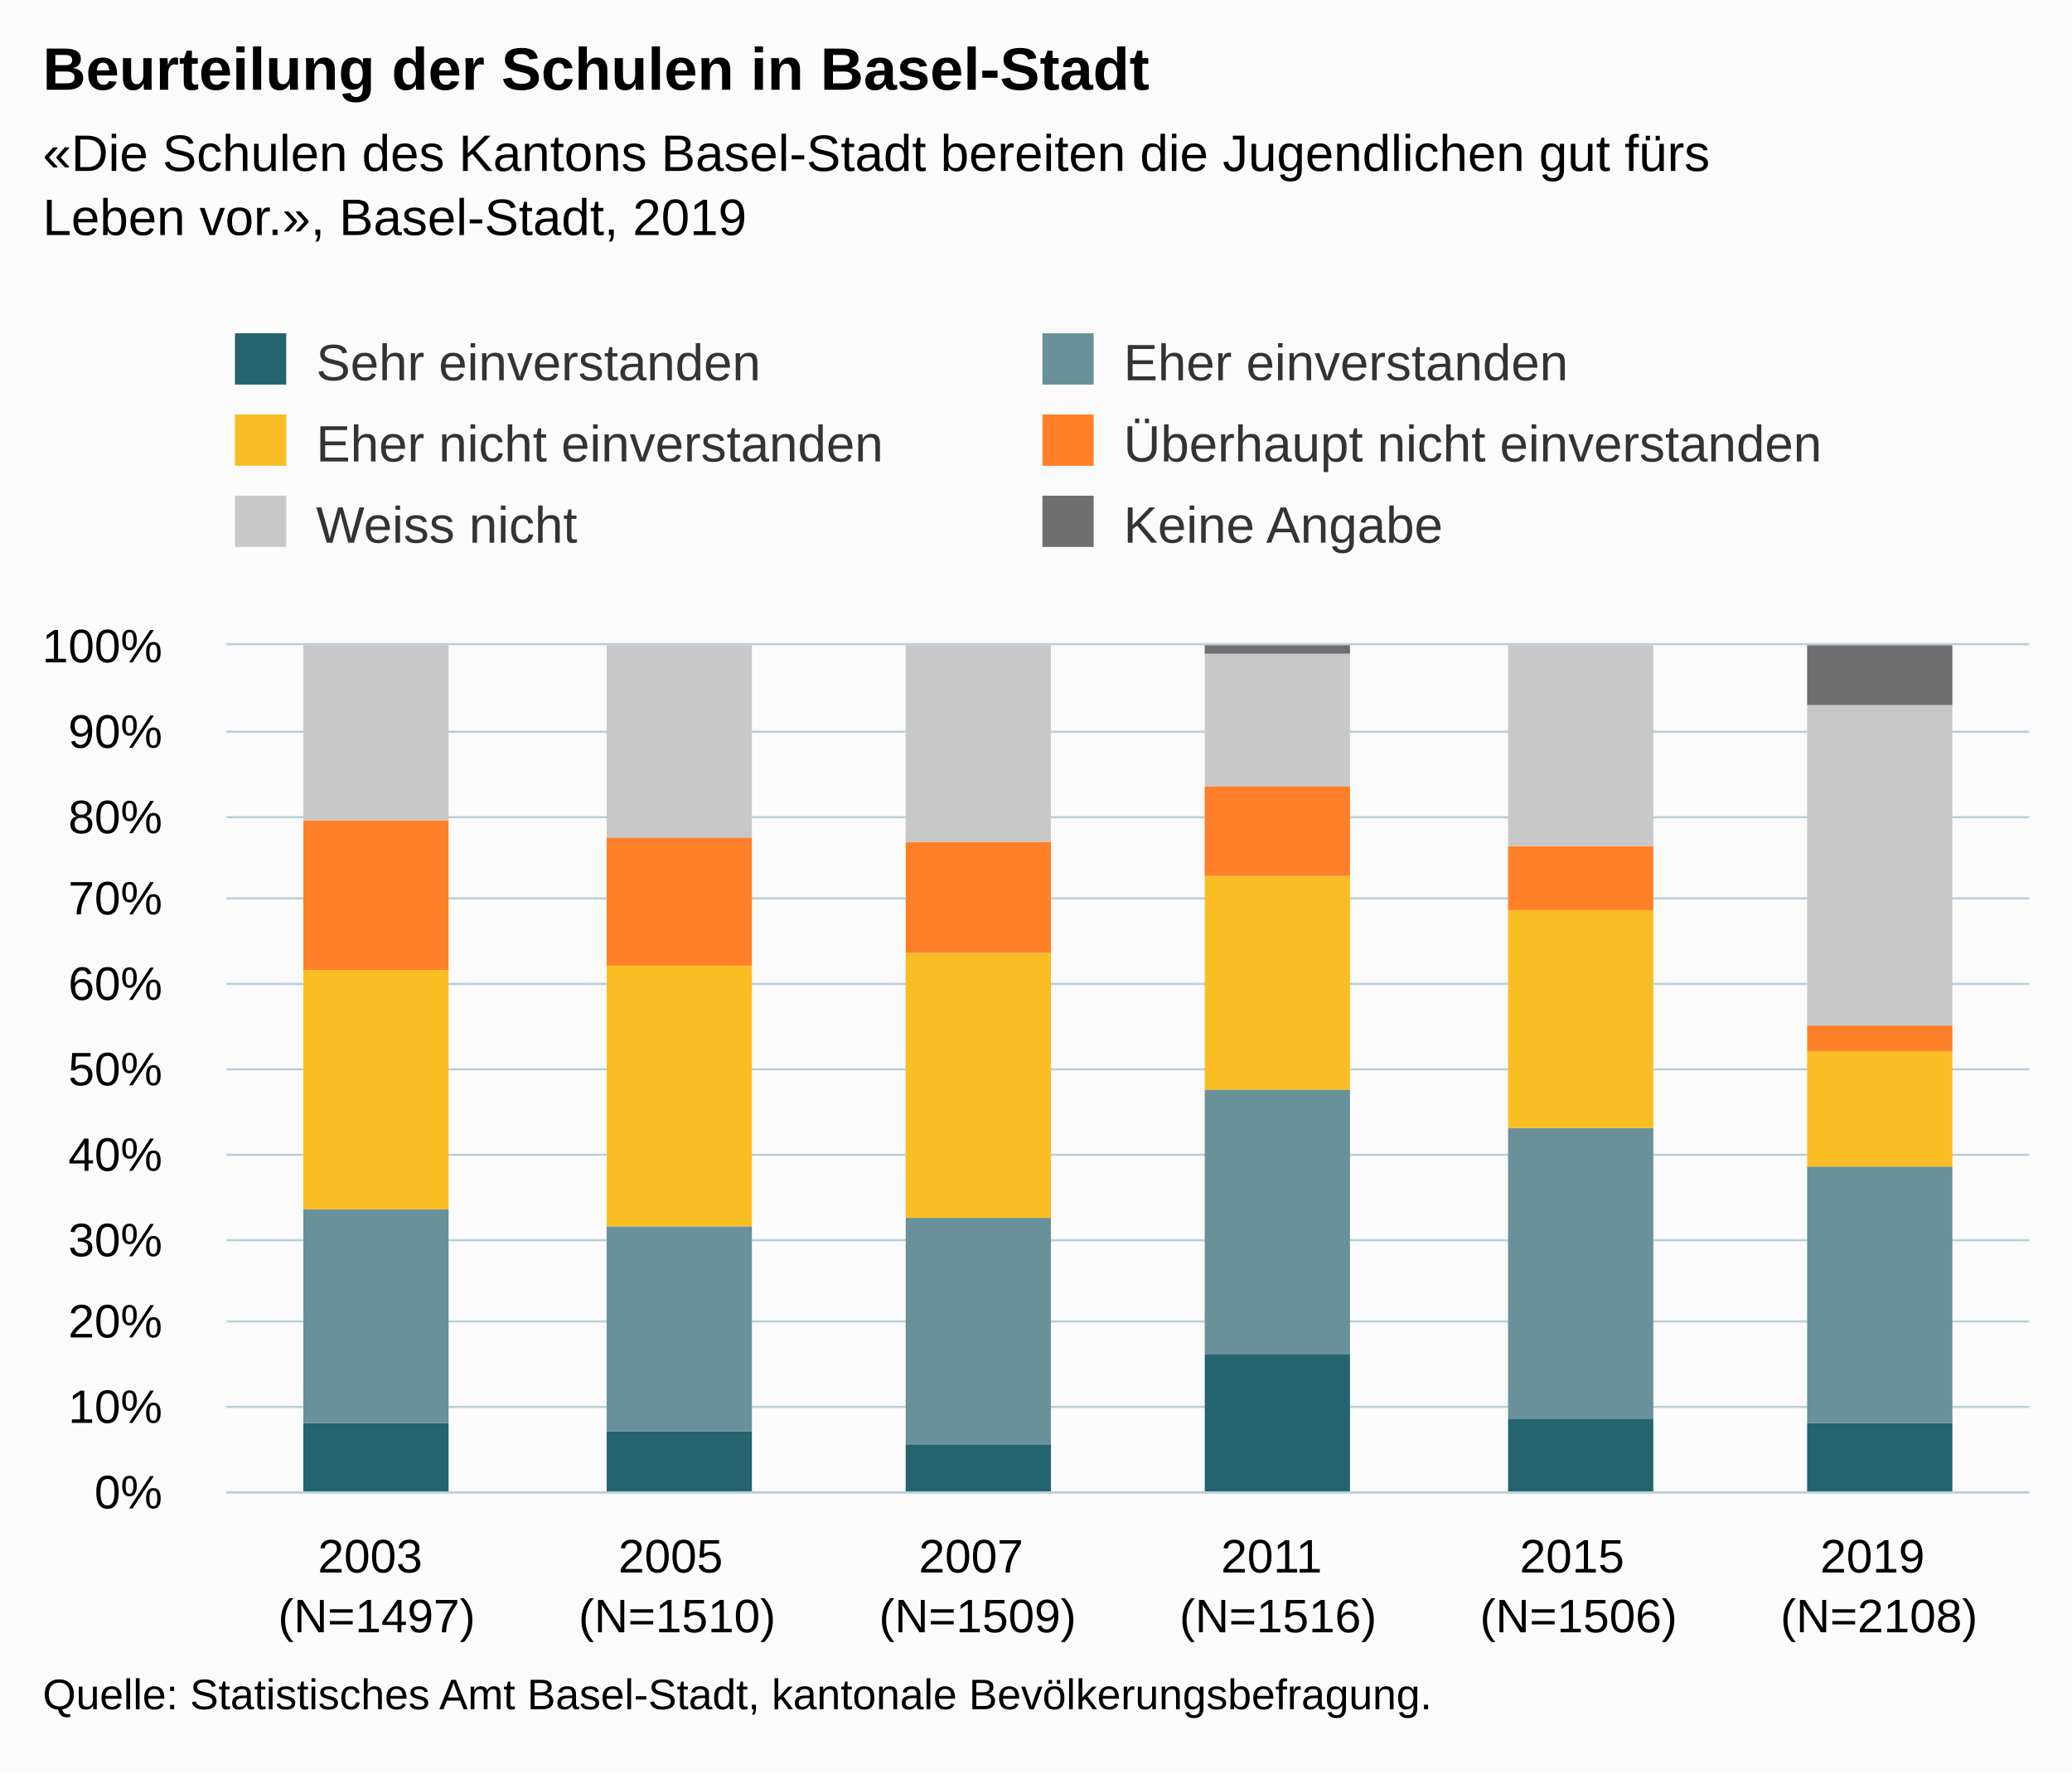
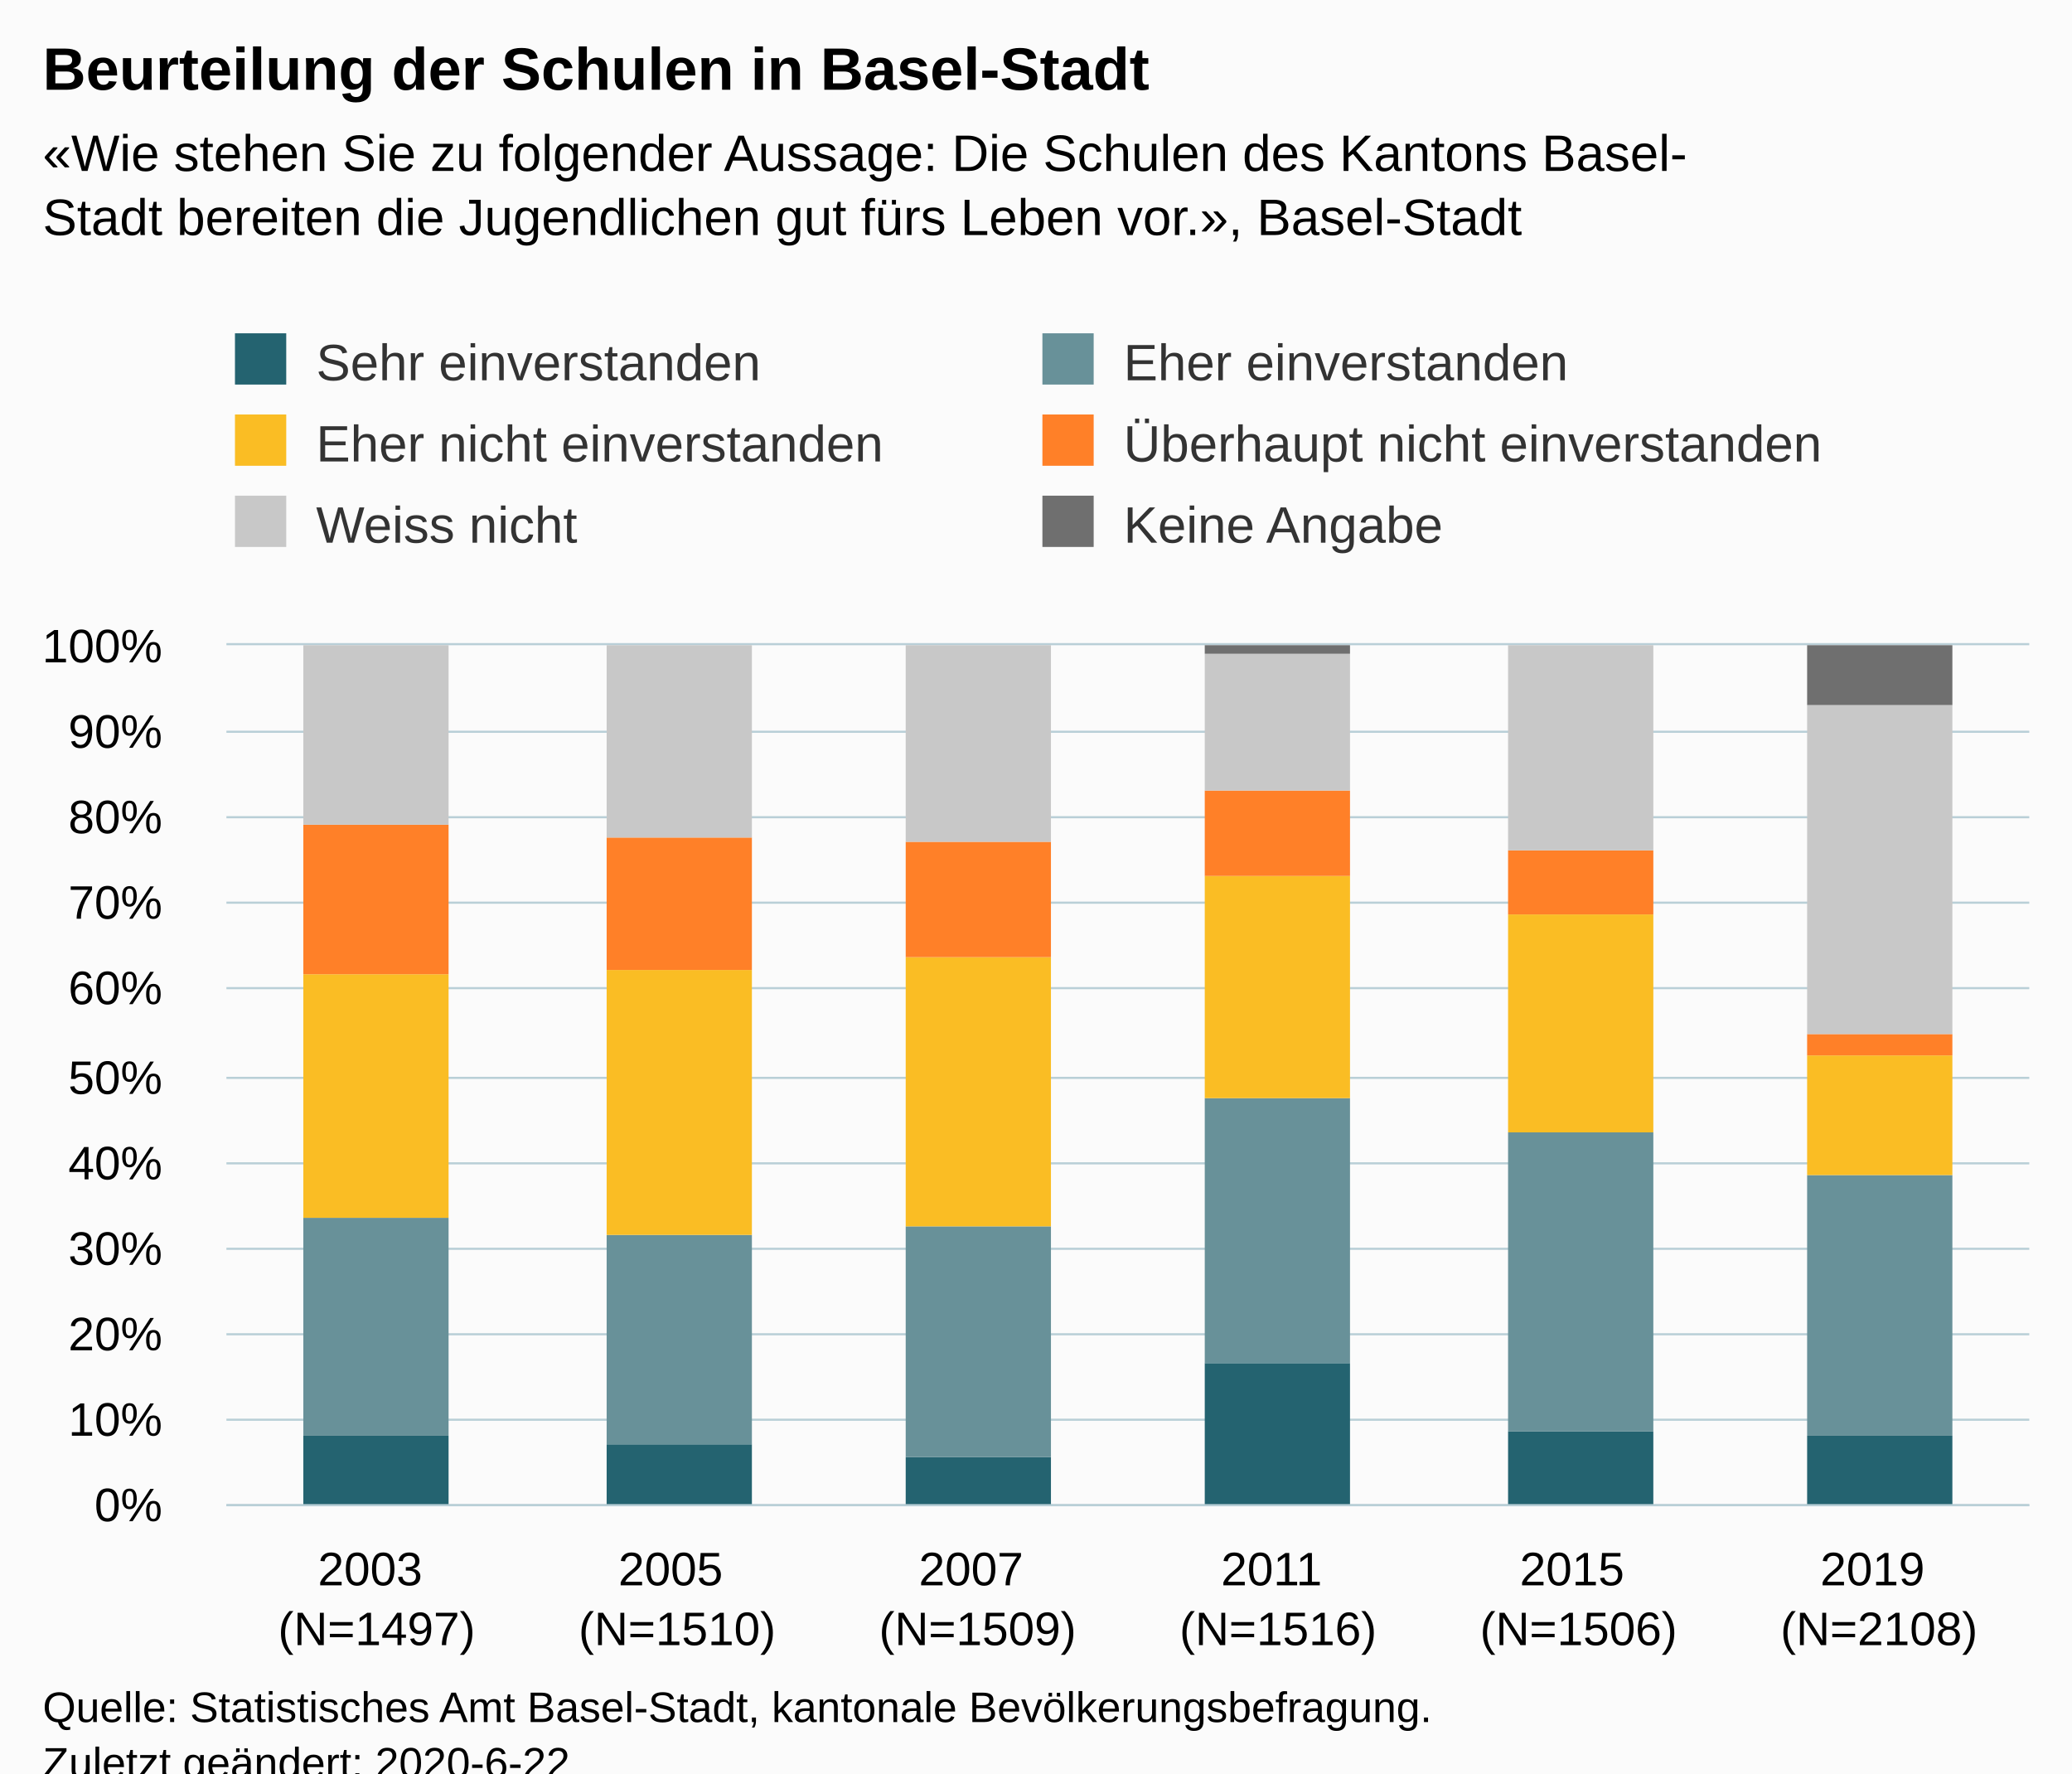
<svg xmlns="http://www.w3.org/2000/svg" version="1.1" class="highcharts-root" style="font-family:Arial;font-size:12px;" viewBox="0 0 485 415">
  <defs>
-     <clipPath id="highcharts-0zeujsy-6">
-       <rect x="0" y="0" width="422" height="198" fill="none" />
+     <clipPath id="highcharts-qi8tl03-42-">
+       <rect x="0" y="0" width="422" height="201" fill="none" />
    </clipPath>
-     <clipPath id="highcharts-0zeujsy-7">
-       <rect x="0" y="0" width="422" height="198" fill="none" />
+     <clipPath id="highcharts-qi8tl03-49-">
+       <rect x="0" y="0" width="422" height="201" fill="none" />
    </clipPath>
  </defs>
-   <rect fill="#fbfbfb" class="highcharts-background" x="0" y="0" width="485" height="415" rx="0" ry="0" />
-   <rect fill="none" class="highcharts-plot-background" x="53" y="151" width="422" height="198" />
+   <rect fill="#fbfbfb" class="highcharts-background" x="0" y="0" width="485" height="428" rx="0" ry="0" />
+   <rect fill="none" class="highcharts-plot-background" x="53" y="151" width="422" height="201" />
  <g class="highcharts-pane-group" data-z-index="0" />
-   <g class="highcharts-grid highcharts-xaxis-grid " data-z-index="1">
-     <path fill="none" data-z-index="1" class="highcharts-grid-line" d="M 122.5 151 L 122.5 349" opacity="1" />
-     <path fill="none" data-z-index="1" class="highcharts-grid-line" d="M 193.5 151 L 193.5 349" opacity="1" />
-     <path fill="none" data-z-index="1" class="highcharts-grid-line" d="M 263.5 151 L 263.5 349" opacity="1" />
-     <path fill="none" data-z-index="1" class="highcharts-grid-line" d="M 333.5 151 L 333.5 349" opacity="1" />
-     <path fill="none" data-z-index="1" class="highcharts-grid-line" d="M 404.5 151 L 404.5 349" opacity="1" />
-     <path fill="none" data-z-index="1" class="highcharts-grid-line" d="M 474.5 151 L 474.5 349" opacity="1" />
-     <path fill="none" data-z-index="1" class="highcharts-grid-line" d="M 52.5 151 L 52.5 349" opacity="1" />
+   <g class="highcharts-grid highcharts-xaxis-grid" data-z-index="1">
+     <path fill="none" data-z-index="1" class="highcharts-grid-line" d="M 122.5 151 L 122.5 352" opacity="1" />
+     <path fill="none" data-z-index="1" class="highcharts-grid-line" d="M 193.5 151 L 193.5 352" opacity="1" />
+     <path fill="none" data-z-index="1" class="highcharts-grid-line" d="M 263.5 151 L 263.5 352" opacity="1" />
+     <path fill="none" data-z-index="1" class="highcharts-grid-line" d="M 333.5 151 L 333.5 352" opacity="1" />
+     <path fill="none" data-z-index="1" class="highcharts-grid-line" d="M 404.5 151 L 404.5 352" opacity="1" />
+     <path fill="none" data-z-index="1" class="highcharts-grid-line" d="M 474.5 151 L 474.5 352" opacity="1" />
+     <path fill="none" data-z-index="1" class="highcharts-grid-line" d="M 52.5 151 L 52.5 352" opacity="1" />
  </g>
-   <g class="highcharts-grid highcharts-yaxis-grid " data-z-index="1">
-     <path fill="none" stroke="#B9CFD7" stroke-width="0.5" data-z-index="1" class="highcharts-grid-line" d="M 53 349.25 L 475 349.25" opacity="1" />
-     <path fill="none" stroke="#B9CFD7" stroke-width="0.5" data-z-index="1" class="highcharts-grid-line" d="M 53 329.25 L 475 329.25" opacity="1" />
-     <path fill="none" stroke="#B9CFD7" stroke-width="0.5" data-z-index="1" class="highcharts-grid-line" d="M 53 309.25 L 475 309.25" opacity="1" />
-     <path fill="none" stroke="#B9CFD7" stroke-width="0.5" data-z-index="1" class="highcharts-grid-line" d="M 53 290.25 L 475 290.25" opacity="1" />
-     <path fill="none" stroke="#B9CFD7" stroke-width="0.5" data-z-index="1" class="highcharts-grid-line" d="M 53 270.25 L 475 270.25" opacity="1" />
-     <path fill="none" stroke="#B9CFD7" stroke-width="0.5" data-z-index="1" class="highcharts-grid-line" d="M 53 250.25 L 475 250.25" opacity="1" />
-     <path fill="none" stroke="#B9CFD7" stroke-width="0.5" data-z-index="1" class="highcharts-grid-line" d="M 53 230.25 L 475 230.25" opacity="1" />
-     <path fill="none" stroke="#B9CFD7" stroke-width="0.5" data-z-index="1" class="highcharts-grid-line" d="M 53 210.25 L 475 210.25" opacity="1" />
+   <g class="highcharts-grid highcharts-yaxis-grid" data-z-index="1">
+     <path fill="none" stroke="#B9CFD7" stroke-width="0.5" data-z-index="1" class="highcharts-grid-line" d="M 53 352.25 L 475 352.25" opacity="1" />
+     <path fill="none" stroke="#B9CFD7" stroke-width="0.5" data-z-index="1" class="highcharts-grid-line" d="M 53 332.25 L 475 332.25" opacity="1" />
+     <path fill="none" stroke="#B9CFD7" stroke-width="0.5" data-z-index="1" class="highcharts-grid-line" d="M 53 312.25 L 475 312.25" opacity="1" />
+     <path fill="none" stroke="#B9CFD7" stroke-width="0.5" data-z-index="1" class="highcharts-grid-line" d="M 53 292.25 L 475 292.25" opacity="1" />
+     <path fill="none" stroke="#B9CFD7" stroke-width="0.5" data-z-index="1" class="highcharts-grid-line" d="M 53 272.25 L 475 272.25" opacity="1" />
+     <path fill="none" stroke="#B9CFD7" stroke-width="0.5" data-z-index="1" class="highcharts-grid-line" d="M 53 252.25 L 475 252.25" opacity="1" />
+     <path fill="none" stroke="#B9CFD7" stroke-width="0.5" data-z-index="1" class="highcharts-grid-line" d="M 53 231.25 L 475 231.25" opacity="1" />
+     <path fill="none" stroke="#B9CFD7" stroke-width="0.5" data-z-index="1" class="highcharts-grid-line" d="M 53 211.25 L 475 211.25" opacity="1" />
    <path fill="none" stroke="#B9CFD7" stroke-width="0.5" data-z-index="1" class="highcharts-grid-line" d="M 53 191.25 L 475 191.25" opacity="1" />
    <path fill="none" stroke="#B9CFD7" stroke-width="0.5" data-z-index="1" class="highcharts-grid-line" d="M 53 171.25 L 475 171.25" opacity="1" />
    <path fill="none" stroke="#B9CFD7" stroke-width="0.5" data-z-index="1" class="highcharts-grid-line" d="M 53 150.75 L 475 150.75" opacity="1" />
  </g>
-   <rect fill="none" class="highcharts-plot-border" data-z-index="1" x="53" y="151" width="422" height="198" />
-   <g class="highcharts-axis highcharts-xaxis " data-z-index="2">
-     <path fill="none" class="highcharts-axis-line" stroke="#B9CFD7" stroke-width="0.5" data-z-index="7" d="M 53 349.25 L 475 349.25" />
+   <rect fill="none" class="highcharts-plot-border" data-z-index="1" x="53" y="151" width="422" height="201" />
+   <g class="highcharts-axis highcharts-xaxis" data-z-index="2">
+     <path fill="none" class="highcharts-axis-line" stroke="#B9CFD7" stroke-width="0.5" data-z-index="7" d="M 53 352.25 L 475 352.25" />
  </g>
-   <g class="highcharts-axis highcharts-yaxis " data-z-index="2">
-     <path fill="none" class="highcharts-axis-line" data-z-index="7" d="M 53 151 L 53 349" />
+   <g class="highcharts-axis highcharts-yaxis" data-z-index="2">
+     <path fill="none" class="highcharts-axis-line" data-z-index="7" d="M 53 151 L 53 352" />
  </g>
  <g class="highcharts-series-group" data-z-index="3">
-     <g data-z-index="0.1" class="highcharts-series highcharts-series-0 highcharts-column-series " transform="translate(53,151) scale(1 1)" clip-path="url(#highcharts-0zeujsy-7)">
-       <rect x="18" y="182" width="34" height="17" fill="#246370" class="highcharts-point" />
-       <rect x="89" y="184" width="34" height="15" fill="#246370" class="highcharts-point" />
-       <rect x="159" y="187" width="34" height="12" fill="#246370" class="highcharts-point" />
-       <rect x="229" y="166" width="34" height="33" fill="#246370" class="highcharts-point" />
-       <rect x="300" y="181" width="34" height="18" fill="#246370" class="highcharts-point" />
-       <rect x="370" y="182" width="34" height="17" fill="#246370" class="highcharts-point" />
+     <g class="highcharts-series highcharts-series-0 highcharts-column-series" data-z-index="0.1" opacity="1" transform="translate(53,151) scale(1 1)" clip-path="url(#highcharts-qi8tl03-49-)">
+       <rect x="18" y="185" width="34" height="17" fill="#246370" opacity="1" class="highcharts-point" />
+       <rect x="89" y="187" width="34" height="15" fill="#246370" opacity="1" class="highcharts-point" />
+       <rect x="159" y="190" width="34" height="12" fill="#246370" opacity="1" class="highcharts-point" />
+       <rect x="229" y="168" width="34" height="34" fill="#246370" opacity="1" class="highcharts-point" />
+       <rect x="300" y="184" width="34" height="18" fill="#246370" opacity="1" class="highcharts-point" />
+       <rect x="370" y="185" width="34" height="17" fill="#246370" opacity="1" class="highcharts-point" />
    </g>
-     <g data-z-index="0.1" class="highcharts-markers highcharts-series-0 highcharts-column-series " transform="translate(53,151) scale(1 1)" clip-path="none" />
-     <g data-z-index="0.1" class="highcharts-series highcharts-series-1 highcharts-column-series " transform="translate(53,151) scale(1 1)" clip-path="url(#highcharts-0zeujsy-7)">
-       <rect x="18" y="132" width="34" height="50" fill="#689199" class="highcharts-point" />
-       <rect x="89" y="136" width="34" height="48" fill="#689199" class="highcharts-point" />
-       <rect x="159" y="134" width="34" height="53" fill="#689199" class="highcharts-point" />
-       <rect x="229" y="104" width="34" height="62" fill="#689199" class="highcharts-point" />
-       <rect x="300" y="113" width="34" height="68" fill="#689199" class="highcharts-point" />
-       <rect x="370" y="122" width="34" height="60" fill="#689199" class="highcharts-point" />
+     <g class="highcharts-markers highcharts-series-0 highcharts-column-series" data-z-index="0.1" opacity="1" transform="translate(53,151) scale(1 1)" clip-path="none" />
+     <g class="highcharts-series highcharts-series-1 highcharts-column-series" data-z-index="0.1" opacity="1" transform="translate(53,151) scale(1 1)" clip-path="url(#highcharts-qi8tl03-49-)">
+       <rect x="18" y="134" width="34" height="51" fill="#689199" opacity="1" class="highcharts-point" />
+       <rect x="89" y="138" width="34" height="49" fill="#689199" opacity="1" class="highcharts-point" />
+       <rect x="159" y="136" width="34" height="54" fill="#689199" opacity="1" class="highcharts-point" />
+       <rect x="229" y="106" width="34" height="62" fill="#689199" opacity="1" class="highcharts-point" />
+       <rect x="300" y="114" width="34" height="70" fill="#689199" opacity="1" class="highcharts-point" />
+       <rect x="370" y="124" width="34" height="61" fill="#689199" opacity="1" class="highcharts-point" />
    </g>
-     <g data-z-index="0.1" class="highcharts-markers highcharts-series-1 highcharts-column-series " transform="translate(53,151) scale(1 1)" clip-path="none" />
-     <g data-z-index="0.1" class="highcharts-series highcharts-series-2 highcharts-column-series " transform="translate(53,151) scale(1 1)" clip-path="url(#highcharts-0zeujsy-7)">
-       <rect x="18" y="76" width="34" height="56" fill="#FABD24" class="highcharts-point" />
-       <rect x="89" y="75" width="34" height="61" fill="#FABD24" class="highcharts-point" />
-       <rect x="159" y="72" width="34" height="62" fill="#FABD24" class="highcharts-point" />
-       <rect x="229" y="54" width="34" height="50" fill="#FABD24" class="highcharts-point" />
-       <rect x="300" y="62" width="34" height="51" fill="#FABD24" class="highcharts-point" />
-       <rect x="370" y="95" width="34" height="27" fill="#FABD24" class="highcharts-point" />
+     <g class="highcharts-markers highcharts-series-1 highcharts-column-series" data-z-index="0.1" opacity="1" transform="translate(53,151) scale(1 1)" clip-path="none" />
+     <g class="highcharts-series highcharts-series-2 highcharts-column-series" data-z-index="0.1" opacity="1" transform="translate(53,151) scale(1 1)" clip-path="url(#highcharts-qi8tl03-49-)">
+       <rect x="18" y="77" width="34" height="57" fill="#FABD24" opacity="1" class="highcharts-point" />
+       <rect x="89" y="76" width="34" height="62" fill="#FABD24" opacity="1" class="highcharts-point" />
+       <rect x="159" y="73" width="34" height="63" fill="#FABD24" opacity="1" class="highcharts-point" />
+       <rect x="229" y="54" width="34" height="52" fill="#FABD24" opacity="1" class="highcharts-point" />
+       <rect x="300" y="63" width="34" height="51" fill="#FABD24" opacity="1" class="highcharts-point" />
+       <rect x="370" y="96" width="34" height="28" fill="#FABD24" opacity="1" class="highcharts-point" />
    </g>
-     <g data-z-index="0.1" class="highcharts-markers highcharts-series-2 highcharts-column-series " transform="translate(53,151) scale(1 1)" clip-path="none" />
-     <g data-z-index="0.1" class="highcharts-series highcharts-series-3 highcharts-column-series " transform="translate(53,151) scale(1 1)" clip-path="url(#highcharts-0zeujsy-7)">
-       <rect x="18" y="41" width="34" height="35" fill="#FF8028" class="highcharts-point" />
-       <rect x="89" y="45" width="34" height="30" fill="#FF8028" class="highcharts-point" />
-       <rect x="159" y="46" width="34" height="26" fill="#FF8028" class="highcharts-point" />
-       <rect x="229" y="33" width="34" height="21" fill="#FF8028" class="highcharts-point" />
-       <rect x="300" y="47" width="34" height="15" fill="#FF8028" class="highcharts-point" />
-       <rect x="370" y="89" width="34" height="6" fill="#FF8028" class="highcharts-point" />
+     <g class="highcharts-markers highcharts-series-2 highcharts-column-series" data-z-index="0.1" opacity="1" transform="translate(53,151) scale(1 1)" clip-path="none" />
+     <g class="highcharts-series highcharts-series-3 highcharts-column-series" data-z-index="0.1" opacity="1" transform="translate(53,151) scale(1 1)" clip-path="url(#highcharts-qi8tl03-49-)">
+       <rect x="18" y="42" width="34" height="35" fill="#FF8028" opacity="1" class="highcharts-point" />
+       <rect x="89" y="45" width="34" height="31" fill="#FF8028" opacity="1" class="highcharts-point" />
+       <rect x="159" y="46" width="34" height="27" fill="#FF8028" opacity="1" class="highcharts-point" />
+       <rect x="229" y="34" width="34" height="20" fill="#FF8028" opacity="1" class="highcharts-point" />
+       <rect x="300" y="48" width="34" height="15" fill="#FF8028" opacity="1" class="highcharts-point" />
+       <rect x="370" y="91" width="34" height="5" fill="#FF8028" opacity="1" class="highcharts-point" />
    </g>
-     <g data-z-index="0.1" class="highcharts-markers highcharts-series-3 highcharts-column-series " transform="translate(53,151) scale(1 1)" clip-path="none" />
-     <g data-z-index="0.1" class="highcharts-series highcharts-series-4 highcharts-column-series " transform="translate(53,151) scale(1 1)" clip-path="url(#highcharts-0zeujsy-7)">
-       <rect x="18" y="0" width="34" height="41" fill="#C8C8C8" class="highcharts-point" />
-       <rect x="89" y="0" width="34" height="45" fill="#C8C8C8" class="highcharts-point" />
-       <rect x="159" y="0" width="34" height="46" fill="#C8C8C8" class="highcharts-point" />
-       <rect x="229" y="2" width="34" height="31" fill="#C8C8C8" class="highcharts-point" />
-       <rect x="300" y="0" width="34" height="47" fill="#C8C8C8" class="highcharts-point" />
-       <rect x="370" y="14" width="34" height="75" fill="#C8C8C8" class="highcharts-point" />
+     <g class="highcharts-markers highcharts-series-3 highcharts-column-series" data-z-index="0.1" opacity="1" transform="translate(53,151) scale(1 1)" clip-path="none" />
+     <g class="highcharts-series highcharts-series-4 highcharts-column-series" data-z-index="0.1" opacity="1" transform="translate(53,151) scale(1 1)" clip-path="url(#highcharts-qi8tl03-49-)">
+       <rect x="18" y="0" width="34" height="42" fill="#C8C8C8" opacity="1" class="highcharts-point" />
+       <rect x="89" y="0" width="34" height="45" fill="#C8C8C8" opacity="1" class="highcharts-point" />
+       <rect x="159" y="0" width="34" height="46" fill="#C8C8C8" opacity="1" class="highcharts-point" />
+       <rect x="229" y="2" width="34" height="32" fill="#C8C8C8" opacity="1" class="highcharts-point" />
+       <rect x="300" y="0" width="34" height="48" fill="#C8C8C8" opacity="1" class="highcharts-point" />
+       <rect x="370" y="14" width="34" height="77" fill="#C8C8C8" opacity="1" class="highcharts-point" />
    </g>
-     <g data-z-index="0.1" class="highcharts-markers highcharts-series-4 highcharts-column-series " transform="translate(53,151) scale(1 1)" clip-path="none" />
-     <g data-z-index="0.1" class="highcharts-series highcharts-series-5 highcharts-column-series " transform="translate(53,151) scale(1 1)" clip-path="url(#highcharts-0zeujsy-7)">
-       <rect x="18" y="1" width="34" height="0" fill="#6F6F6F" class="highcharts-point" />
-       <rect x="89" y="1" width="34" height="0" fill="#6F6F6F" class="highcharts-point" />
-       <rect x="159" y="1" width="34" height="0" fill="#6F6F6F" class="highcharts-point" />
-       <rect x="229" y="0" width="34" height="2" fill="#6F6F6F" class="highcharts-point" />
-       <rect x="300" y="1" width="34" height="0" fill="#6F6F6F" class="highcharts-point" />
-       <rect x="370" y="0" width="34" height="14" fill="#6F6F6F" class="highcharts-point" />
+     <g class="highcharts-markers highcharts-series-4 highcharts-column-series" data-z-index="0.1" opacity="1" transform="translate(53,151) scale(1 1)" clip-path="none" />
+     <g class="highcharts-series highcharts-series-5 highcharts-column-series" data-z-index="0.1" opacity="1" transform="translate(53,151) scale(1 1)" clip-path="url(#highcharts-qi8tl03-49-)">
+       <rect x="18" y="1" width="34" height="0" fill="#6F6F6F" opacity="1" class="highcharts-point" />
+       <rect x="89" y="1" width="34" height="0" fill="#6F6F6F" opacity="1" class="highcharts-point" />
+       <rect x="159" y="1" width="34" height="0" fill="#6F6F6F" opacity="1" class="highcharts-point" />
+       <rect x="229" y="0" width="34" height="2" fill="#6F6F6F" opacity="1" class="highcharts-point" />
+       <rect x="300" y="1" width="34" height="0" fill="#6F6F6F" opacity="1" class="highcharts-point" />
+       <rect x="370" y="0" width="34" height="14" fill="#6F6F6F" opacity="1" class="highcharts-point" />
    </g>
-     <g data-z-index="0.1" class="highcharts-markers highcharts-series-5 highcharts-column-series " transform="translate(53,151) scale(1 1)" clip-path="none" />
+     <g class="highcharts-markers highcharts-series-5 highcharts-column-series" data-z-index="0.1" opacity="1" transform="translate(53,151) scale(1 1)" clip-path="none" />
  </g>
  <text x="10" text-anchor="start" class="highcharts-title" data-z-index="4" style="color:#000000;font-size:14px;font-weight:bold;fill:#000000;" y="21">
    <tspan>Beurteilung der Schulen in Basel-Stadt</tspan>
  </text>
  <text x="10" text-anchor="start" class="highcharts-subtitle" data-z-index="4" style="color:#000000;font-size:12px;fill:#000000;" y="40">
-     <tspan>«Die Schulen des Kantons Basel-Stadt bereiten die Jugendlichen gut fürs</tspan>
-     <tspan dy="15" x="10">Leben vor.», Basel-Stadt, 2019</tspan>
+     <tspan>«Wie stehen Sie zu folgender Aussage: Die Schulen des Kantons Basel-</tspan>
+     <tspan dy="15" x="10">Stadt bereiten die Jugendlichen gut fürs Leben vor.», Basel-Stadt</tspan>
  </text>
+   <text x="10" text-anchor="start" class="highcharts-caption" data-z-index="4" style="color:#666666;fill:#666666;" y="400" />
  <g class="highcharts-legend" data-z-index="7" transform="translate(45,71)">
    <rect fill="none" class="highcharts-legend-box" rx="0" ry="0" x="0" y="0" width="394" height="68" visibility="visible" />
    <g data-z-index="1">
      <g>
        <g class="highcharts-legend-item highcharts-column-series highcharts-color-undefined highcharts-series-0" data-z-index="1" transform="translate(8,3)">
-           <text x="21" style="color:#333333;font-size:12px;font-weight:normal;cursor:pointer;fill:#333333;" text-anchor="start" data-z-index="2" y="15">
+           <text x="21" style="color:#333333;cursor:pointer;font-size:12px;font-weight:normal;fill:#333333;" text-anchor="start" data-z-index="2" y="15">
            <tspan>Sehr einverstanden</tspan>
          </text>
          <rect x="2" y="4" width="12" height="12" fill="#246370" class="highcharts-point" data-z-index="3" />
        </g>
        <g class="highcharts-legend-item highcharts-column-series highcharts-color-undefined highcharts-series-1" data-z-index="1" transform="translate(197,3)">
-           <text x="21" y="15" style="color:#333333;font-size:12px;font-weight:normal;cursor:pointer;fill:#333333;" text-anchor="start" data-z-index="2">
+           <text x="21" y="15" style="color:#333333;cursor:pointer;font-size:12px;font-weight:normal;fill:#333333;" text-anchor="start" data-z-index="2">
            <tspan>Eher einverstanden</tspan>
          </text>
          <rect x="2" y="4" width="12" height="12" fill="#689199" class="highcharts-point" data-z-index="3" />
        </g>
        <g class="highcharts-legend-item highcharts-column-series highcharts-color-undefined highcharts-series-2" data-z-index="1" transform="translate(8,22)">
-           <text x="21" y="15" style="color:#333333;font-size:12px;font-weight:normal;cursor:pointer;fill:#333333;" text-anchor="start" data-z-index="2">
+           <text x="21" y="15" style="color:#333333;cursor:pointer;font-size:12px;font-weight:normal;fill:#333333;" text-anchor="start" data-z-index="2">
            <tspan>Eher nicht einverstanden</tspan>
          </text>
          <rect x="2" y="4" width="12" height="12" fill="#FABD24" class="highcharts-point" data-z-index="3" />
        </g>
        <g class="highcharts-legend-item highcharts-column-series highcharts-color-undefined highcharts-series-3" data-z-index="1" transform="translate(197,22)">
-           <text x="21" y="15" style="color:#333333;font-size:12px;font-weight:normal;cursor:pointer;fill:#333333;" text-anchor="start" data-z-index="2">
+           <text x="21" y="15" style="color:#333333;cursor:pointer;font-size:12px;font-weight:normal;fill:#333333;" text-anchor="start" data-z-index="2">
            <tspan>Überhaupt nicht einverstanden</tspan>
          </text>
          <rect x="2" y="4" width="12" height="12" fill="#FF8028" class="highcharts-point" data-z-index="3" />
        </g>
        <g class="highcharts-legend-item highcharts-column-series highcharts-color-undefined highcharts-series-4" data-z-index="1" transform="translate(8,41)">
-           <text x="21" y="15" style="color:#333333;font-size:12px;font-weight:normal;cursor:pointer;fill:#333333;" text-anchor="start" data-z-index="2">
+           <text x="21" y="15" style="color:#333333;cursor:pointer;font-size:12px;font-weight:normal;fill:#333333;" text-anchor="start" data-z-index="2">
            <tspan>Weiss nicht</tspan>
          </text>
          <rect x="2" y="4" width="12" height="12" fill="#C8C8C8" class="highcharts-point" data-z-index="3" />
        </g>
        <g class="highcharts-legend-item highcharts-column-series highcharts-color-undefined highcharts-series-5" data-z-index="1" transform="translate(197,41)">
-           <text x="21" y="15" style="color:#333333;font-size:12px;font-weight:normal;cursor:pointer;fill:#333333;" text-anchor="start" data-z-index="2">
+           <text x="21" y="15" style="color:#333333;cursor:pointer;font-size:12px;font-weight:normal;fill:#333333;" text-anchor="start" data-z-index="2">
            <tspan>Keine Angabe</tspan>
          </text>
          <rect x="2" y="4" width="12" height="12" fill="#6F6F6F" class="highcharts-point" data-z-index="3" />
        </g>
      </g>
    </g>
  </g>
-   <g class="highcharts-axis-labels highcharts-xaxis-labels " data-z-index="7">
-     <text x="88.167" style="color:#000000;cursor:default;font-size:11px;white-space:nowrap;fill:#000000;" text-anchor="middle" transform="translate(0,0)" y="368" opacity="1">
+   <g class="highcharts-axis-labels highcharts-xaxis-labels" data-z-index="7">
+     <text x="88.167" style="color:#000000;cursor:default;font-size:11px;white-space:nowrap;fill:#000000;" text-anchor="middle" transform="translate(0,0)" y="371" opacity="1">
      <tspan>2003</tspan>
      <tspan x="88.167" dy="14">(N=1497)</tspan>
    </text>
-     <text x="158.5" style="color:#000000;cursor:default;font-size:11px;white-space:nowrap;fill:#000000;" text-anchor="middle" transform="translate(0,0)" y="368" opacity="1">
+     <text x="158.5" style="color:#000000;cursor:default;font-size:11px;white-space:nowrap;fill:#000000;" text-anchor="middle" transform="translate(0,0)" y="371" opacity="1">
      <tspan>2005</tspan>
      <tspan x="158.5" dy="14">(N=1510)</tspan>
    </text>
-     <text x="228.833" style="color:#000000;cursor:default;font-size:11px;white-space:nowrap;fill:#000000;" text-anchor="middle" transform="translate(0,0)" y="368" opacity="1">
+     <text x="228.833" style="color:#000000;cursor:default;font-size:11px;white-space:nowrap;fill:#000000;" text-anchor="middle" transform="translate(0,0)" y="371" opacity="1">
      <tspan>2007</tspan>
      <tspan x="228.833" dy="14">(N=1509)</tspan>
    </text>
-     <text x="299.167" style="color:#000000;cursor:default;font-size:11px;white-space:nowrap;fill:#000000;" text-anchor="middle" transform="translate(0,0)" y="368" opacity="1">
+     <text x="299.167" style="color:#000000;cursor:default;font-size:11px;white-space:nowrap;fill:#000000;" text-anchor="middle" transform="translate(0,0)" y="371" opacity="1">
      <tspan>2011</tspan>
      <tspan x="299.167" dy="14">(N=1516)</tspan>
    </text>
-     <text x="369.5" style="color:#000000;cursor:default;font-size:11px;white-space:nowrap;fill:#000000;" text-anchor="middle" transform="translate(0,0)" y="368" opacity="1">
+     <text x="369.5" style="color:#000000;cursor:default;font-size:11px;white-space:nowrap;fill:#000000;" text-anchor="middle" transform="translate(0,0)" y="371" opacity="1">
      <tspan>2015</tspan>
      <tspan x="369.5" dy="14">(N=1506)</tspan>
    </text>
-     <text x="439.833" style="color:#000000;cursor:default;font-size:11px;white-space:nowrap;fill:#000000;" text-anchor="middle" transform="translate(0,0)" y="368" opacity="1">
+     <text x="439.833" style="color:#000000;cursor:default;font-size:11px;white-space:nowrap;fill:#000000;" text-anchor="middle" transform="translate(0,0)" y="371" opacity="1">
      <tspan>2019</tspan>
      <tspan x="439.833" dy="14">(N=2108)</tspan>
    </text>
  </g>
-   <g class="highcharts-axis-labels highcharts-yaxis-labels " data-z-index="7">
-     <text x="38" style="color:#000000;cursor:default;font-size:11px;white-space:nowrap;fill:#000000;" text-anchor="end" transform="translate(0,0)" y="353" opacity="1">0%</text>
-     <text x="38" style="color:#000000;cursor:default;font-size:11px;white-space:nowrap;fill:#000000;" text-anchor="end" transform="translate(0,0)" y="333" opacity="1">10%</text>
-     <text x="38" style="color:#000000;cursor:default;font-size:11px;white-space:nowrap;fill:#000000;" text-anchor="end" transform="translate(0,0)" y="313" opacity="1">20%</text>
-     <text x="38" style="color:#000000;cursor:default;font-size:11px;white-space:nowrap;fill:#000000;" text-anchor="end" transform="translate(0,0)" y="294" opacity="1">30%</text>
-     <text x="38" style="color:#000000;cursor:default;font-size:11px;white-space:nowrap;fill:#000000;" text-anchor="end" transform="translate(0,0)" y="274" opacity="1">40%</text>
-     <text x="38" style="color:#000000;cursor:default;font-size:11px;white-space:nowrap;fill:#000000;" text-anchor="end" transform="translate(0,0)" y="254" opacity="1">50%</text>
-     <text x="38" style="color:#000000;cursor:default;font-size:11px;white-space:nowrap;fill:#000000;" text-anchor="end" transform="translate(0,0)" y="234" opacity="1">60%</text>
-     <text x="38" style="color:#000000;cursor:default;font-size:11px;white-space:nowrap;fill:#000000;" text-anchor="end" transform="translate(0,0)" y="214" opacity="1">70%</text>
+   <g class="highcharts-axis-labels highcharts-yaxis-labels" data-z-index="7">
+     <text x="38" style="color:#000000;cursor:default;font-size:11px;white-space:nowrap;fill:#000000;" text-anchor="end" transform="translate(0,0)" y="356" opacity="1">0%</text>
+     <text x="38" style="color:#000000;cursor:default;font-size:11px;white-space:nowrap;fill:#000000;" text-anchor="end" transform="translate(0,0)" y="336" opacity="1">10%</text>
+     <text x="38" style="color:#000000;cursor:default;font-size:11px;white-space:nowrap;fill:#000000;" text-anchor="end" transform="translate(0,0)" y="316" opacity="1">20%</text>
+     <text x="38" style="color:#000000;cursor:default;font-size:11px;white-space:nowrap;fill:#000000;" text-anchor="end" transform="translate(0,0)" y="296" opacity="1">30%</text>
+     <text x="38" style="color:#000000;cursor:default;font-size:11px;white-space:nowrap;fill:#000000;" text-anchor="end" transform="translate(0,0)" y="276" opacity="1">40%</text>
+     <text x="38" style="color:#000000;cursor:default;font-size:11px;white-space:nowrap;fill:#000000;" text-anchor="end" transform="translate(0,0)" y="256" opacity="1">50%</text>
+     <text x="38" style="color:#000000;cursor:default;font-size:11px;white-space:nowrap;fill:#000000;" text-anchor="end" transform="translate(0,0)" y="235" opacity="1">60%</text>
+     <text x="38" style="color:#000000;cursor:default;font-size:11px;white-space:nowrap;fill:#000000;" text-anchor="end" transform="translate(0,0)" y="215" opacity="1">70%</text>
    <text x="38" style="color:#000000;cursor:default;font-size:11px;white-space:nowrap;fill:#000000;" text-anchor="end" transform="translate(0,0)" y="195" opacity="1">80%</text>
    <text x="38" style="color:#000000;cursor:default;font-size:11px;white-space:nowrap;fill:#000000;" text-anchor="end" transform="translate(0,0)" y="175" opacity="1">90%</text>
    <text x="38" style="color:#000000;cursor:default;font-size:11px;white-space:nowrap;fill:#000000;" text-anchor="end" transform="translate(0,0)" y="155" opacity="1">100%</text>
  </g>
-   <text x="10" class="highcharts-credits" text-anchor="start" data-z-index="8" style="cursor:default;color:#000000;font-size:10px;fill:#000000;" y="400">
+   <text x="10" class="highcharts-credits" text-anchor="start" data-z-index="8" style="cursor:default;color:#000000;font-size:10px;fill:#000000;" y="403">
    <tspan>Quelle: Statistisches Amt Basel-Stadt, kantonale Bevölkerungsbefragung.</tspan>
+     <tspan x="10" dy="13">Zuletzt geändert: 2020-6-22</tspan>
  </text>
</svg>
